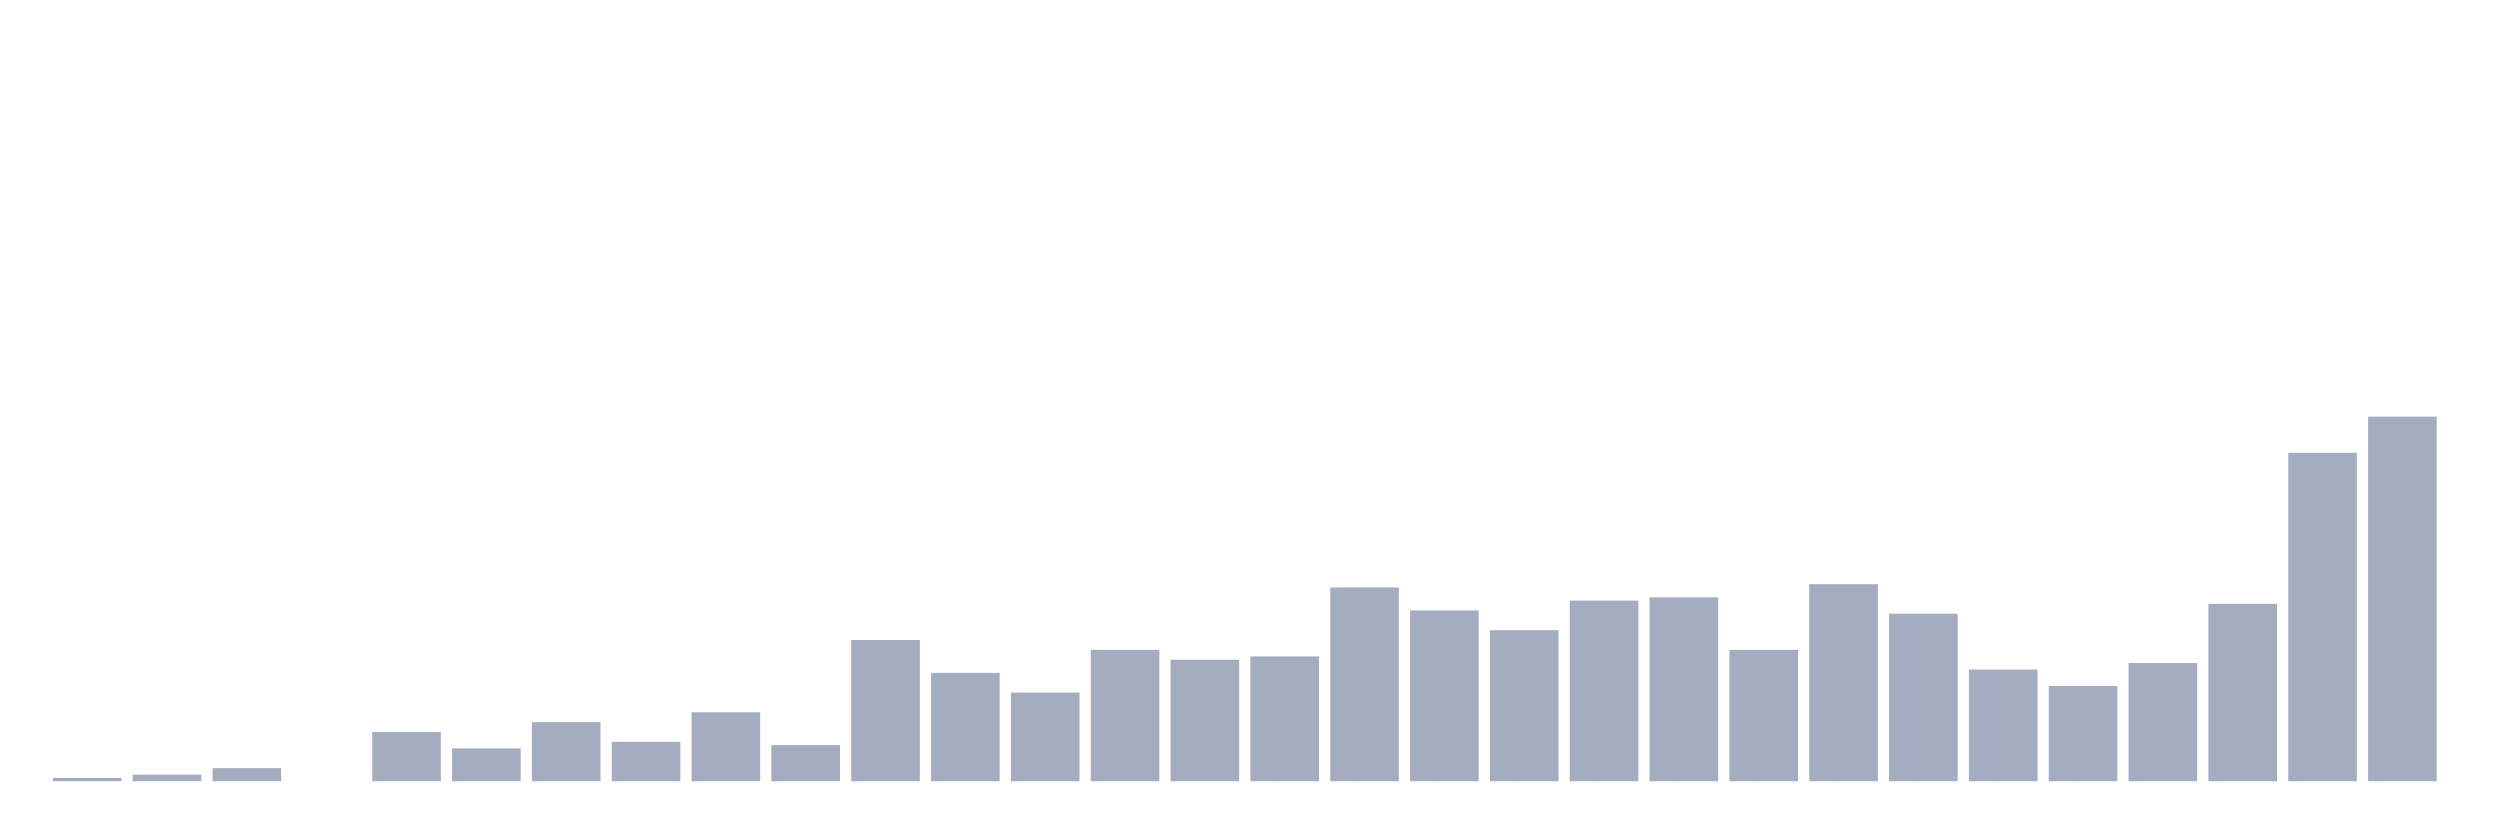
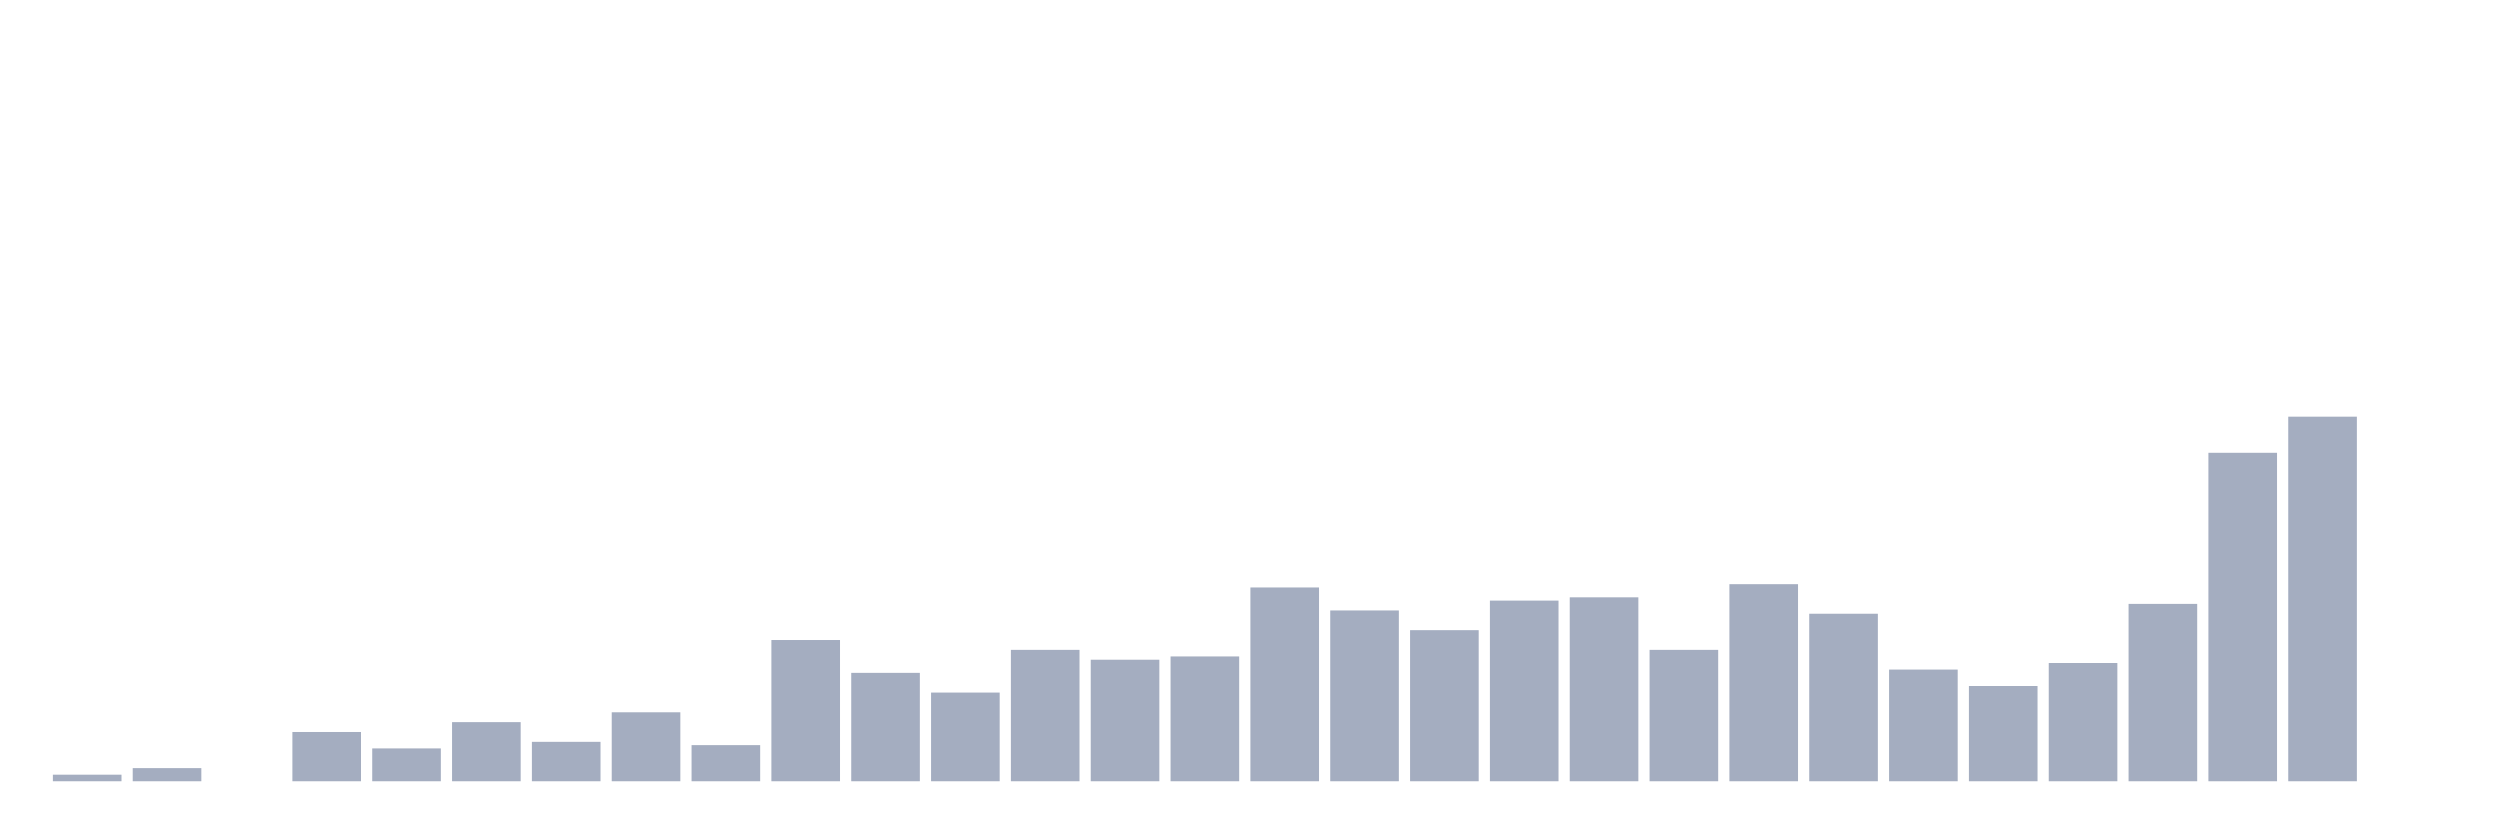
<svg xmlns="http://www.w3.org/2000/svg" viewBox="0 0 480 160">
  <g transform="translate(10,10)">
-     <rect class="bar" x="0.153" width="13.175" y="139.369" height="0.631" fill="rgb(164,173,192)" />
-     <rect class="bar" x="15.482" width="13.175" y="138.739" height="1.261" fill="rgb(164,173,192)" />
-     <rect class="bar" x="30.81" width="13.175" y="137.477" height="2.523" fill="rgb(164,173,192)" />
-     <rect class="bar" x="46.138" width="13.175" y="140" height="0" fill="rgb(164,173,192)" />
-     <rect class="bar" x="61.466" width="13.175" y="130.541" height="9.459" fill="rgb(164,173,192)" />
-     <rect class="bar" x="76.794" width="13.175" y="133.694" height="6.306" fill="rgb(164,173,192)" />
-     <rect class="bar" x="92.123" width="13.175" y="128.649" height="11.351" fill="rgb(164,173,192)" />
-     <rect class="bar" x="107.451" width="13.175" y="132.432" height="7.568" fill="rgb(164,173,192)" />
-     <rect class="bar" x="122.779" width="13.175" y="126.757" height="13.243" fill="rgb(164,173,192)" />
-     <rect class="bar" x="138.107" width="13.175" y="133.063" height="6.937" fill="rgb(164,173,192)" />
-     <rect class="bar" x="153.436" width="13.175" y="112.883" height="27.117" fill="rgb(164,173,192)" />
-     <rect class="bar" x="168.764" width="13.175" y="119.189" height="20.811" fill="rgb(164,173,192)" />
-     <rect class="bar" x="184.092" width="13.175" y="122.973" height="17.027" fill="rgb(164,173,192)" />
-     <rect class="bar" x="199.42" width="13.175" y="114.775" height="25.225" fill="rgb(164,173,192)" />
-     <rect class="bar" x="214.748" width="13.175" y="116.667" height="23.333" fill="rgb(164,173,192)" />
-     <rect class="bar" x="230.077" width="13.175" y="116.036" height="23.964" fill="rgb(164,173,192)" />
-     <rect class="bar" x="245.405" width="13.175" y="102.793" height="37.207" fill="rgb(164,173,192)" />
-     <rect class="bar" x="260.733" width="13.175" y="107.207" height="32.793" fill="rgb(164,173,192)" />
-     <rect class="bar" x="276.061" width="13.175" y="110.991" height="29.009" fill="rgb(164,173,192)" />
-     <rect class="bar" x="291.39" width="13.175" y="105.315" height="34.685" fill="rgb(164,173,192)" />
-     <rect class="bar" x="306.718" width="13.175" y="104.685" height="35.315" fill="rgb(164,173,192)" />
-     <rect class="bar" x="322.046" width="13.175" y="114.775" height="25.225" fill="rgb(164,173,192)" />
-     <rect class="bar" x="337.374" width="13.175" y="102.162" height="37.838" fill="rgb(164,173,192)" />
-     <rect class="bar" x="352.702" width="13.175" y="107.838" height="32.162" fill="rgb(164,173,192)" />
-     <rect class="bar" x="368.031" width="13.175" y="118.559" height="21.441" fill="rgb(164,173,192)" />
-     <rect class="bar" x="383.359" width="13.175" y="121.712" height="18.288" fill="rgb(164,173,192)" />
-     <rect class="bar" x="398.687" width="13.175" y="117.297" height="22.703" fill="rgb(164,173,192)" />
-     <rect class="bar" x="414.015" width="13.175" y="105.946" height="34.054" fill="rgb(164,173,192)" />
-     <rect class="bar" x="429.344" width="13.175" y="76.937" height="63.063" fill="rgb(164,173,192)" />
-     <rect class="bar" x="444.672" width="13.175" y="70" height="70" fill="rgb(164,173,192)" />
+     <rect class="bar" x="0.153" width="13.175" y="138.739" height="1.261" fill="rgb(164,173,192)" />
+     <rect class="bar" x="15.482" width="13.175" y="137.477" height="2.523" fill="rgb(164,173,192)" />
+     <rect class="bar" x="30.81" width="13.175" y="140" height="0" fill="rgb(164,173,192)" />
+     <rect class="bar" x="46.138" width="13.175" y="130.541" height="9.459" fill="rgb(164,173,192)" />
+     <rect class="bar" x="61.466" width="13.175" y="133.694" height="6.306" fill="rgb(164,173,192)" />
+     <rect class="bar" x="76.794" width="13.175" y="128.649" height="11.351" fill="rgb(164,173,192)" />
+     <rect class="bar" x="92.123" width="13.175" y="132.432" height="7.568" fill="rgb(164,173,192)" />
+     <rect class="bar" x="107.451" width="13.175" y="126.757" height="13.243" fill="rgb(164,173,192)" />
+     <rect class="bar" x="122.779" width="13.175" y="133.063" height="6.937" fill="rgb(164,173,192)" />
+     <rect class="bar" x="138.107" width="13.175" y="112.883" height="27.117" fill="rgb(164,173,192)" />
+     <rect class="bar" x="153.436" width="13.175" y="119.189" height="20.811" fill="rgb(164,173,192)" />
+     <rect class="bar" x="168.764" width="13.175" y="122.973" height="17.027" fill="rgb(164,173,192)" />
+     <rect class="bar" x="184.092" width="13.175" y="114.775" height="25.225" fill="rgb(164,173,192)" />
+     <rect class="bar" x="199.42" width="13.175" y="116.667" height="23.333" fill="rgb(164,173,192)" />
+     <rect class="bar" x="214.748" width="13.175" y="116.036" height="23.964" fill="rgb(164,173,192)" />
+     <rect class="bar" x="230.077" width="13.175" y="102.793" height="37.207" fill="rgb(164,173,192)" />
+     <rect class="bar" x="245.405" width="13.175" y="107.207" height="32.793" fill="rgb(164,173,192)" />
+     <rect class="bar" x="260.733" width="13.175" y="110.991" height="29.009" fill="rgb(164,173,192)" />
+     <rect class="bar" x="276.061" width="13.175" y="105.315" height="34.685" fill="rgb(164,173,192)" />
+     <rect class="bar" x="291.39" width="13.175" y="104.685" height="35.315" fill="rgb(164,173,192)" />
+     <rect class="bar" x="306.718" width="13.175" y="114.775" height="25.225" fill="rgb(164,173,192)" />
+     <rect class="bar" x="322.046" width="13.175" y="102.162" height="37.838" fill="rgb(164,173,192)" />
+     <rect class="bar" x="337.374" width="13.175" y="107.838" height="32.162" fill="rgb(164,173,192)" />
+     <rect class="bar" x="352.702" width="13.175" y="118.559" height="21.441" fill="rgb(164,173,192)" />
+     <rect class="bar" x="368.031" width="13.175" y="121.712" height="18.288" fill="rgb(164,173,192)" />
+     <rect class="bar" x="383.359" width="13.175" y="117.297" height="22.703" fill="rgb(164,173,192)" />
+     <rect class="bar" x="398.687" width="13.175" y="105.946" height="34.054" fill="rgb(164,173,192)" />
+     <rect class="bar" x="414.015" width="13.175" y="76.937" height="63.063" fill="rgb(164,173,192)" />
+     <rect class="bar" x="429.344" width="13.175" y="70" height="70" fill="rgb(164,173,192)" />
+     <rect class="bar" x="444.672" width="13.175" y="140" height="0" fill="rgb(164,173,192)" />
  </g>
</svg>
